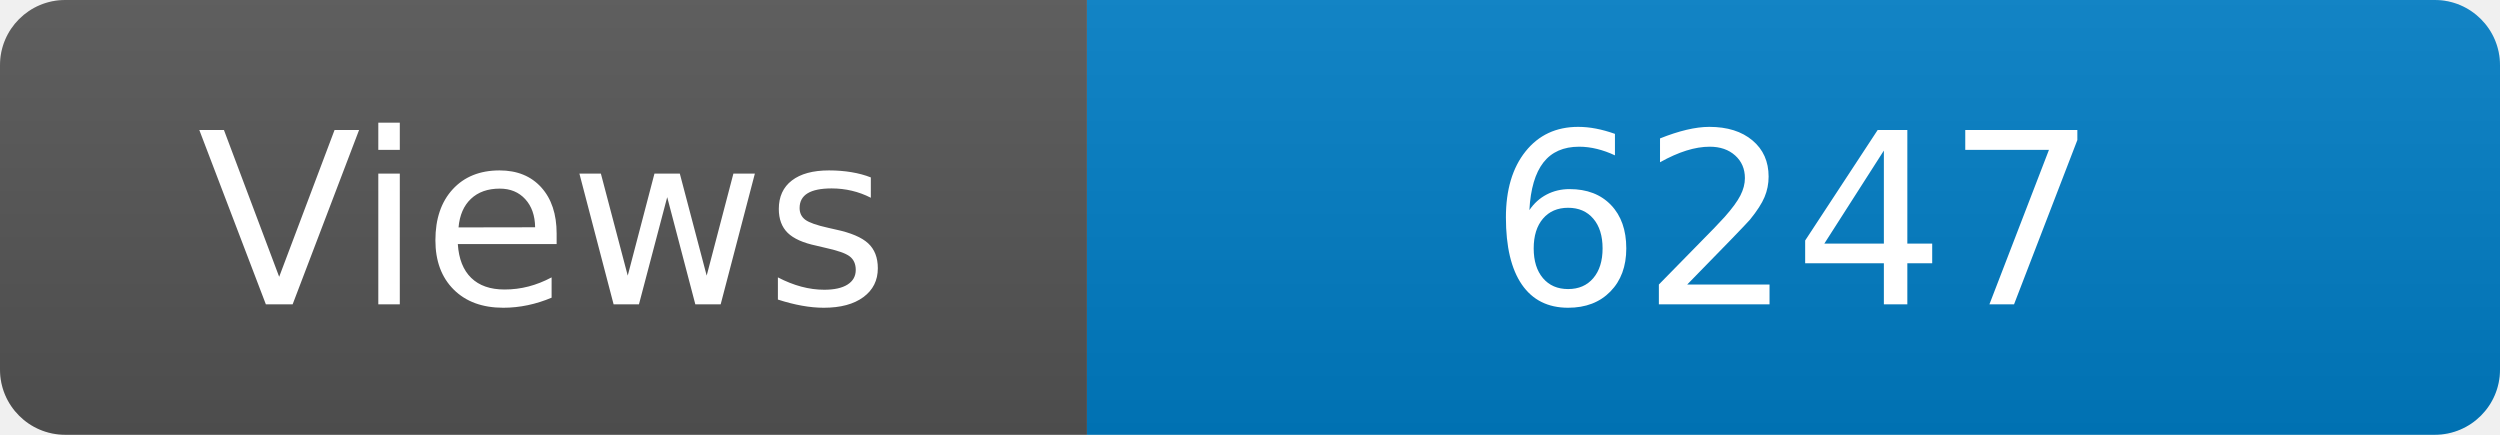
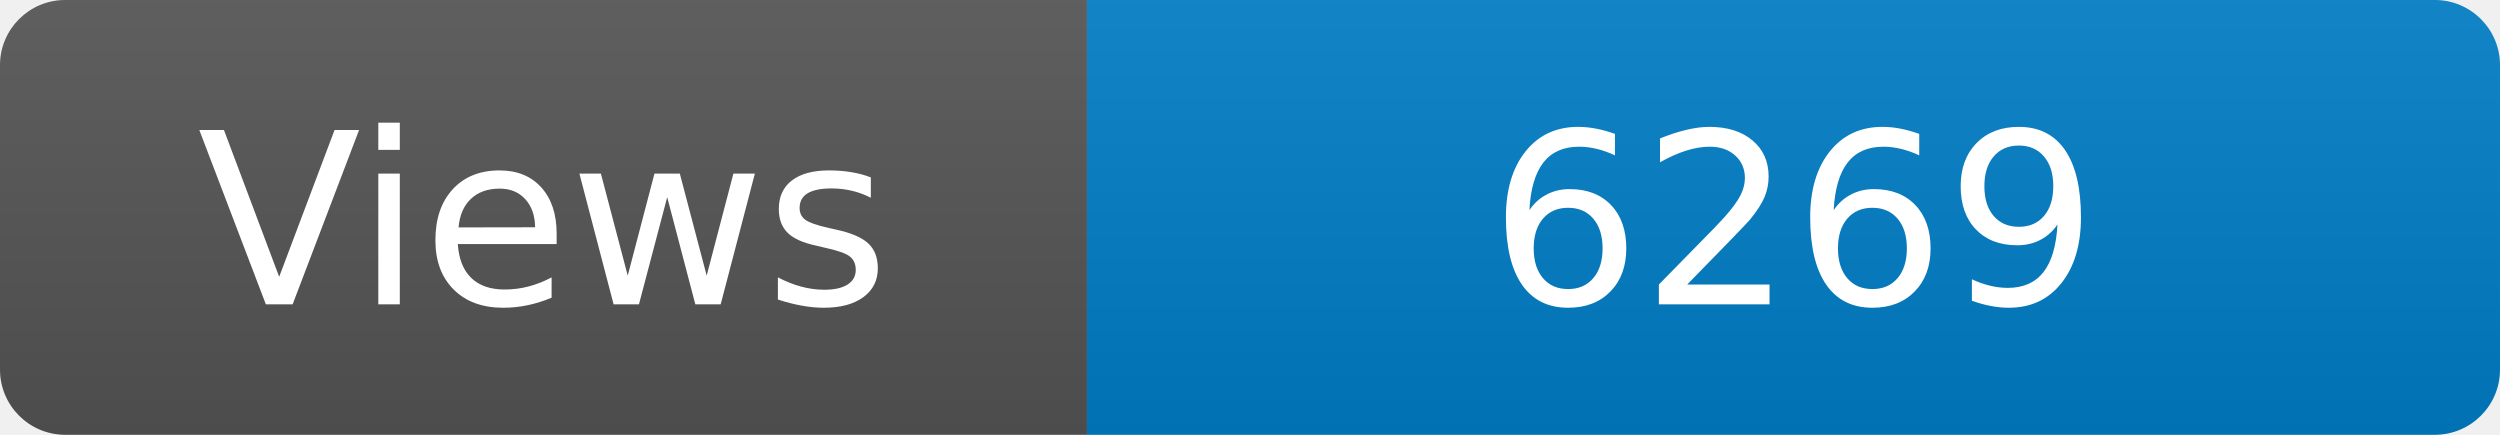
<svg xmlns="http://www.w3.org/2000/svg" width="115" height="20" role="img" aria-label="Maintained?: yes">
  <linearGradient id="s" x2="0" y2="100%">
    <stop offset="0" stop-color="#bbb" stop-opacity=".1" />
    <stop offset="1" stop-opacity=".1" />
  </linearGradient>
  <clipPath id="r">
    <rect width="115" height="20" rx="3" fill="#fff" />
  </clipPath>
  <g clip-path="url(#r)">
    <rect width="50" height="20" fill="#555" />
    <rect x="50" width="160" height="20" fill="#007ec6" />
    <rect width="115" height="20" fill="url(#s)" />
  </g>
  <g fill="#fff" text-anchor="middle" font-family="Verdana,Geneva,DejaVu Sans,sans-serif" font-size="110">
    <text x="250" y="140" transform="scale(.1)" fill="#fff">Views</text>
-     <text x="825" y="140" transform="scale(.1)" fill="#fff">6247</text>
+     <text x="825" y="140" transform="scale(.1)" fill="#fff">6269</text>
  </g>
</svg>
